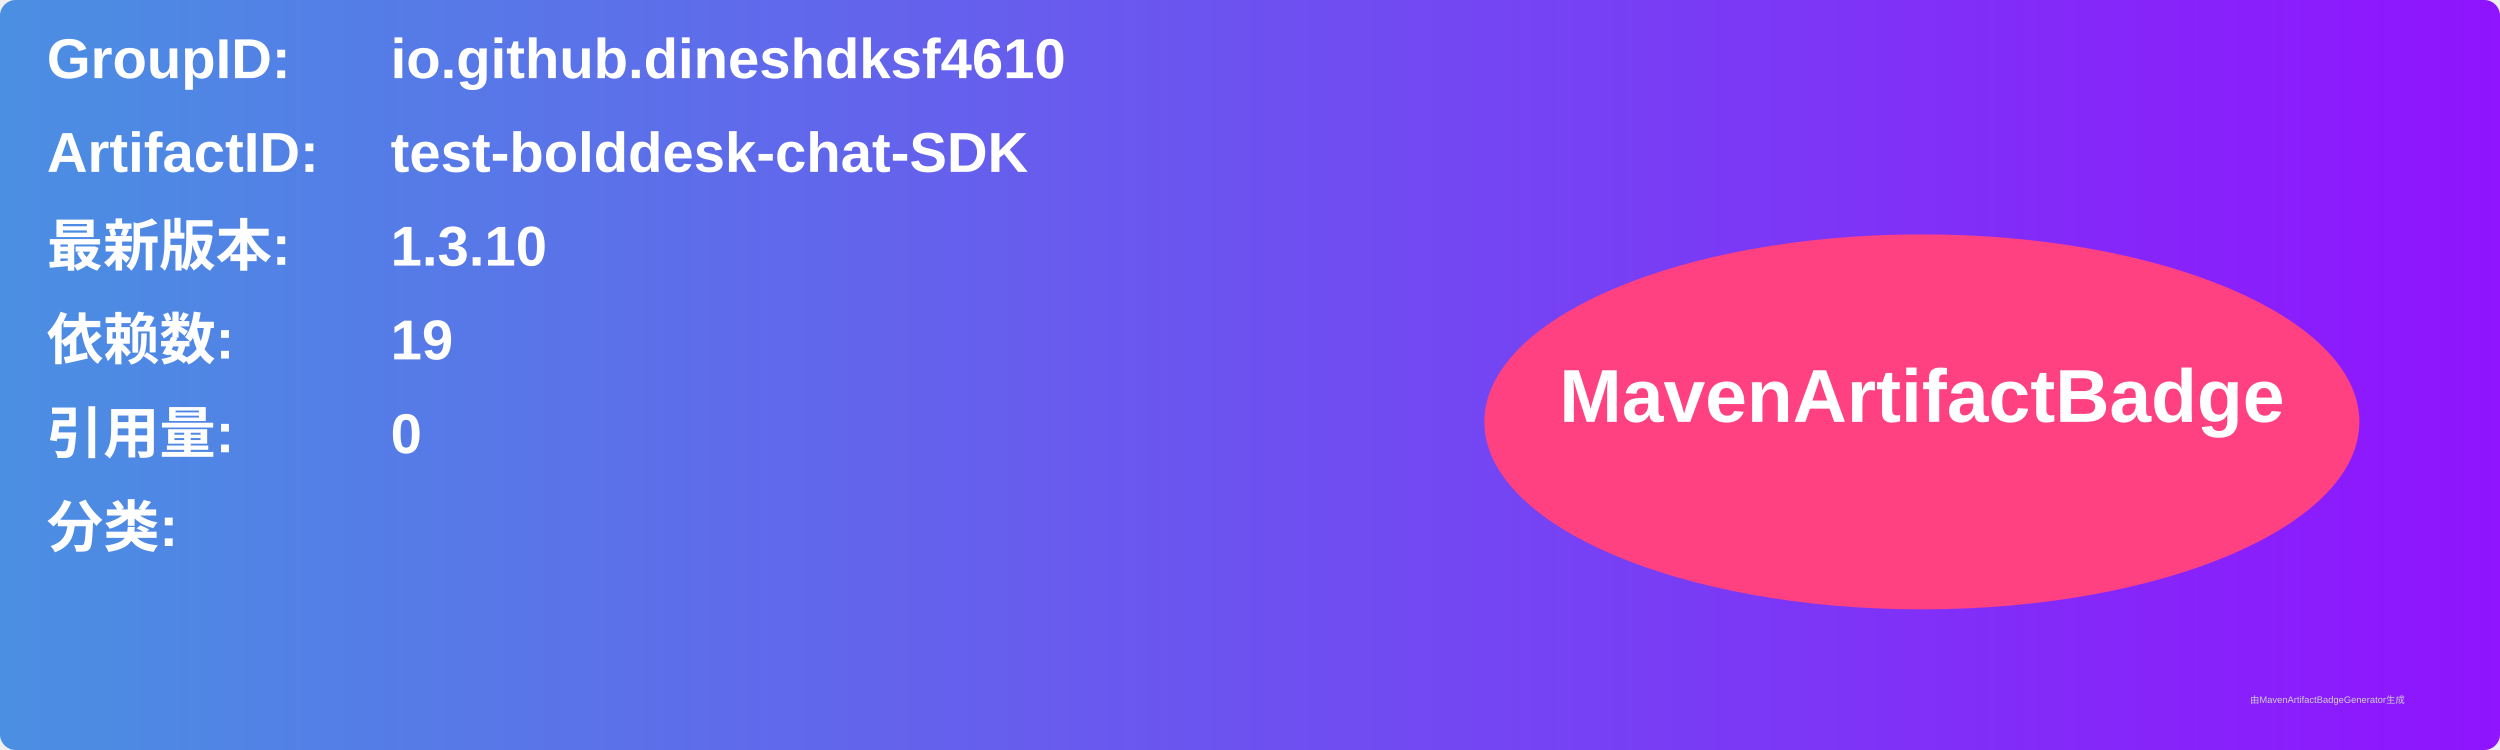
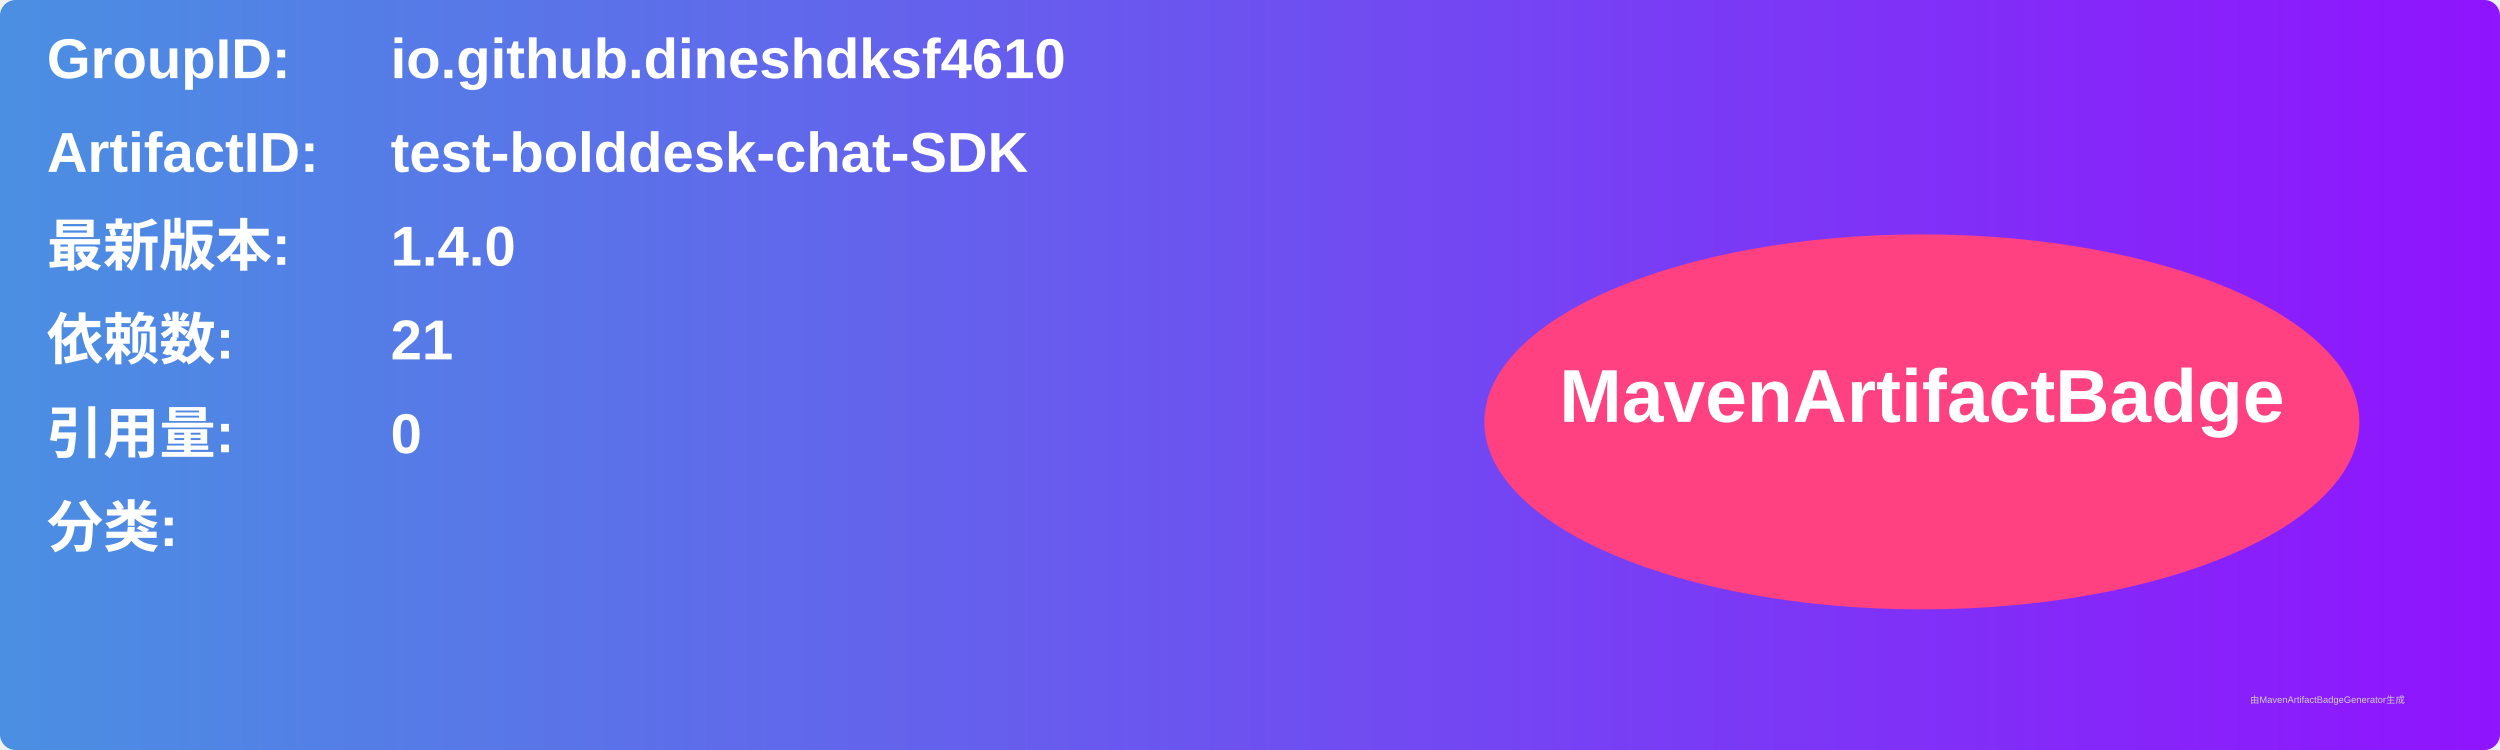
<svg xmlns="http://www.w3.org/2000/svg" width="800" height="240" viewBox="0 0 800 240">
  <linearGradient id="grad" x1="0%" y1="0%" x2="100%" y2="0%">
    <stop offset="0%" stop-color="#4a90e2" />
    <stop offset="100%" stop-color="#9013fe" />
  </linearGradient>
  <rect width="100%" height="100%" rx="5" ry="5" fill="url(#grad)" />
  <g transform="translate(15, 15)">
    <text x="0" y="10" font-family="Arial" font-size="18" fill="white" font-weight="bold" width="260">GroupID:</text>
    <text x="110" y="10" font-family="Arial" font-size="18" fill="white" font-weight="bold" width="460">io.github.dineshdksf4610</text>
    <text x="0" y="40" font-family="Arial" font-size="18" fill="white" font-weight="bold" width="260">ArtifactID:</text>
    <text x="110" y="40" font-family="Arial" font-size="18" fill="white" font-weight="bold" width="460">test-bolddesk-chat-SDK</text>
    <text x="0" y="70" font-family="Arial" font-size="18" fill="white" font-weight="bold">最新版本:</text>
    <text x="110" y="70" font-family="Arial" font-size="18" fill="white" font-weight="bold">
-       <tspan font-weight="bold">1.3.10</tspan>
+       <tspan font-weight="bold">1.4.0</tspan>
    </text>
    <text x="0" y="100" font-family="Arial" font-size="18" fill="white" font-weight="bold">依赖数: </text>
    <text x="110" y="100" font-family="Arial" font-size="18" fill="white">
-       <tspan font-weight="bold">19</tspan>
+       <tspan font-weight="bold">21</tspan>
    </text>
    <text x="0" y="130" font-family="Arial" font-size="18" fill="white" font-weight="bold">引用量: </text>
    <text x="110" y="130" font-family="Arial" font-size="18" fill="white">
      <tspan font-weight="bold">0</tspan>
    </text>
    <text x="0" y="160" font-family="Arial" font-size="18" fill="white" font-weight="bold">分类:</text>
    <text x="10" y="190" font-family="Arial" font-size="10" fill="white">
      <tspan font-weight="bold" />
    </text>
    <ellipse cx="600" cy="120" rx="140" ry="60" fill="#ff4081" />
    <text x="600" y="120" text-anchor="middle" font-family="Arial" font-size="24" fill="white" font-weight="bold">MavenArtifactBadge</text>
  </g>
  <text x="720" y="225" font-family="Arial" font-size="3" fill="#d0d0d0">由MavenArtifactBadgeGenerator生成</text>
</svg>
